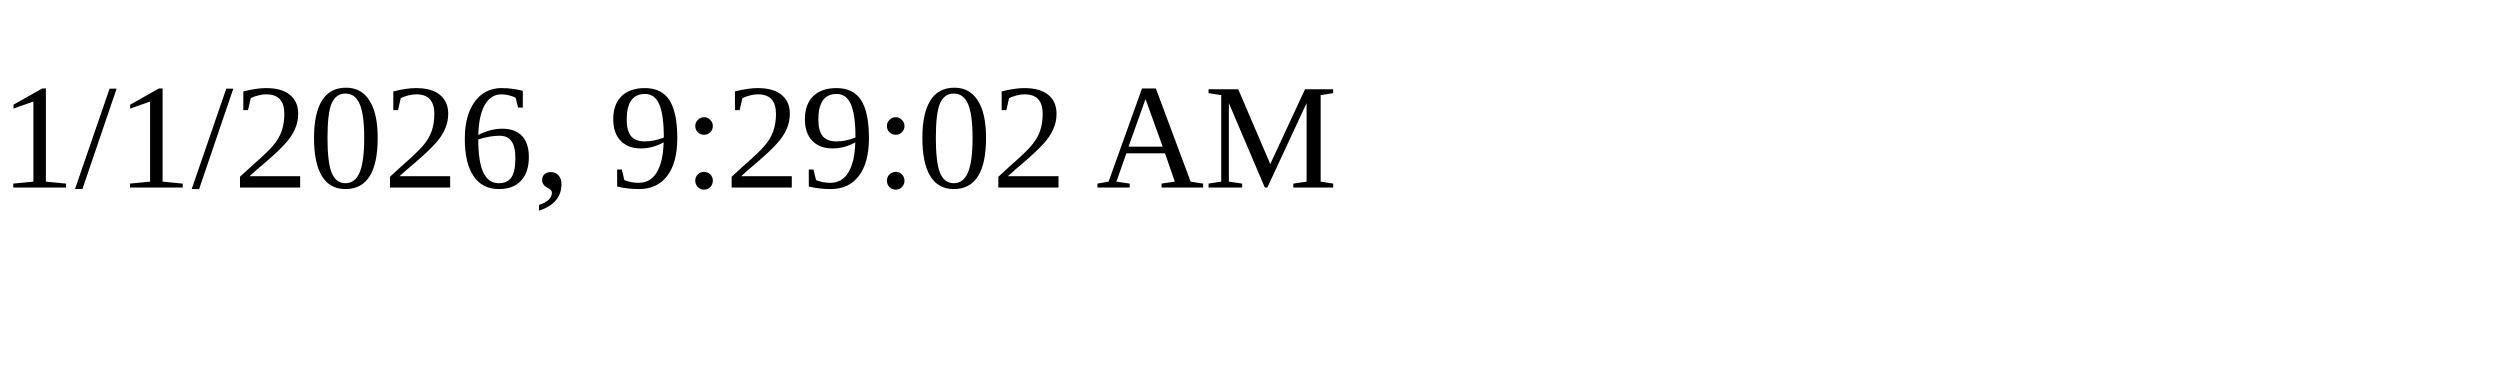
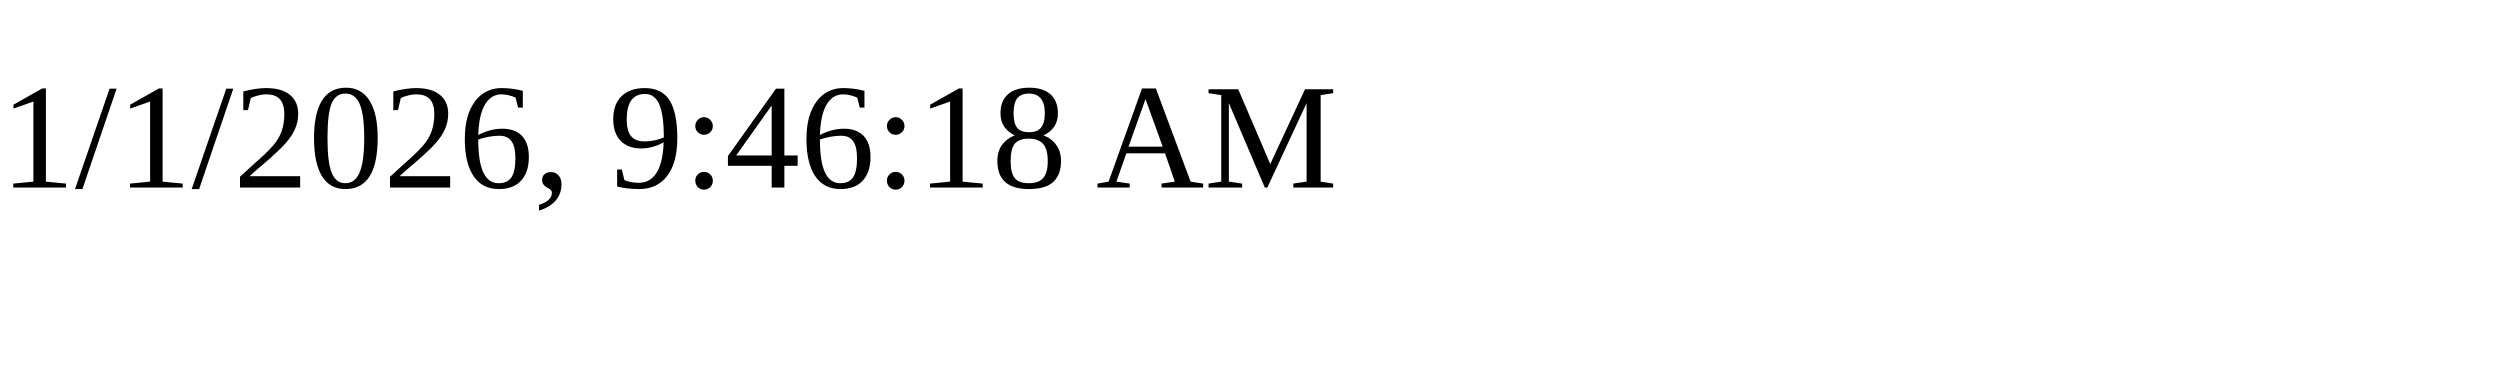
<svg xmlns="http://www.w3.org/2000/svg" height="30" width="200">
-   <text x="0" y="15">1/1/2026, 9:29:02 AM</text>
+   <text x="0" y="15">1/1/2026, 9:46:18 AM</text>
</svg>
